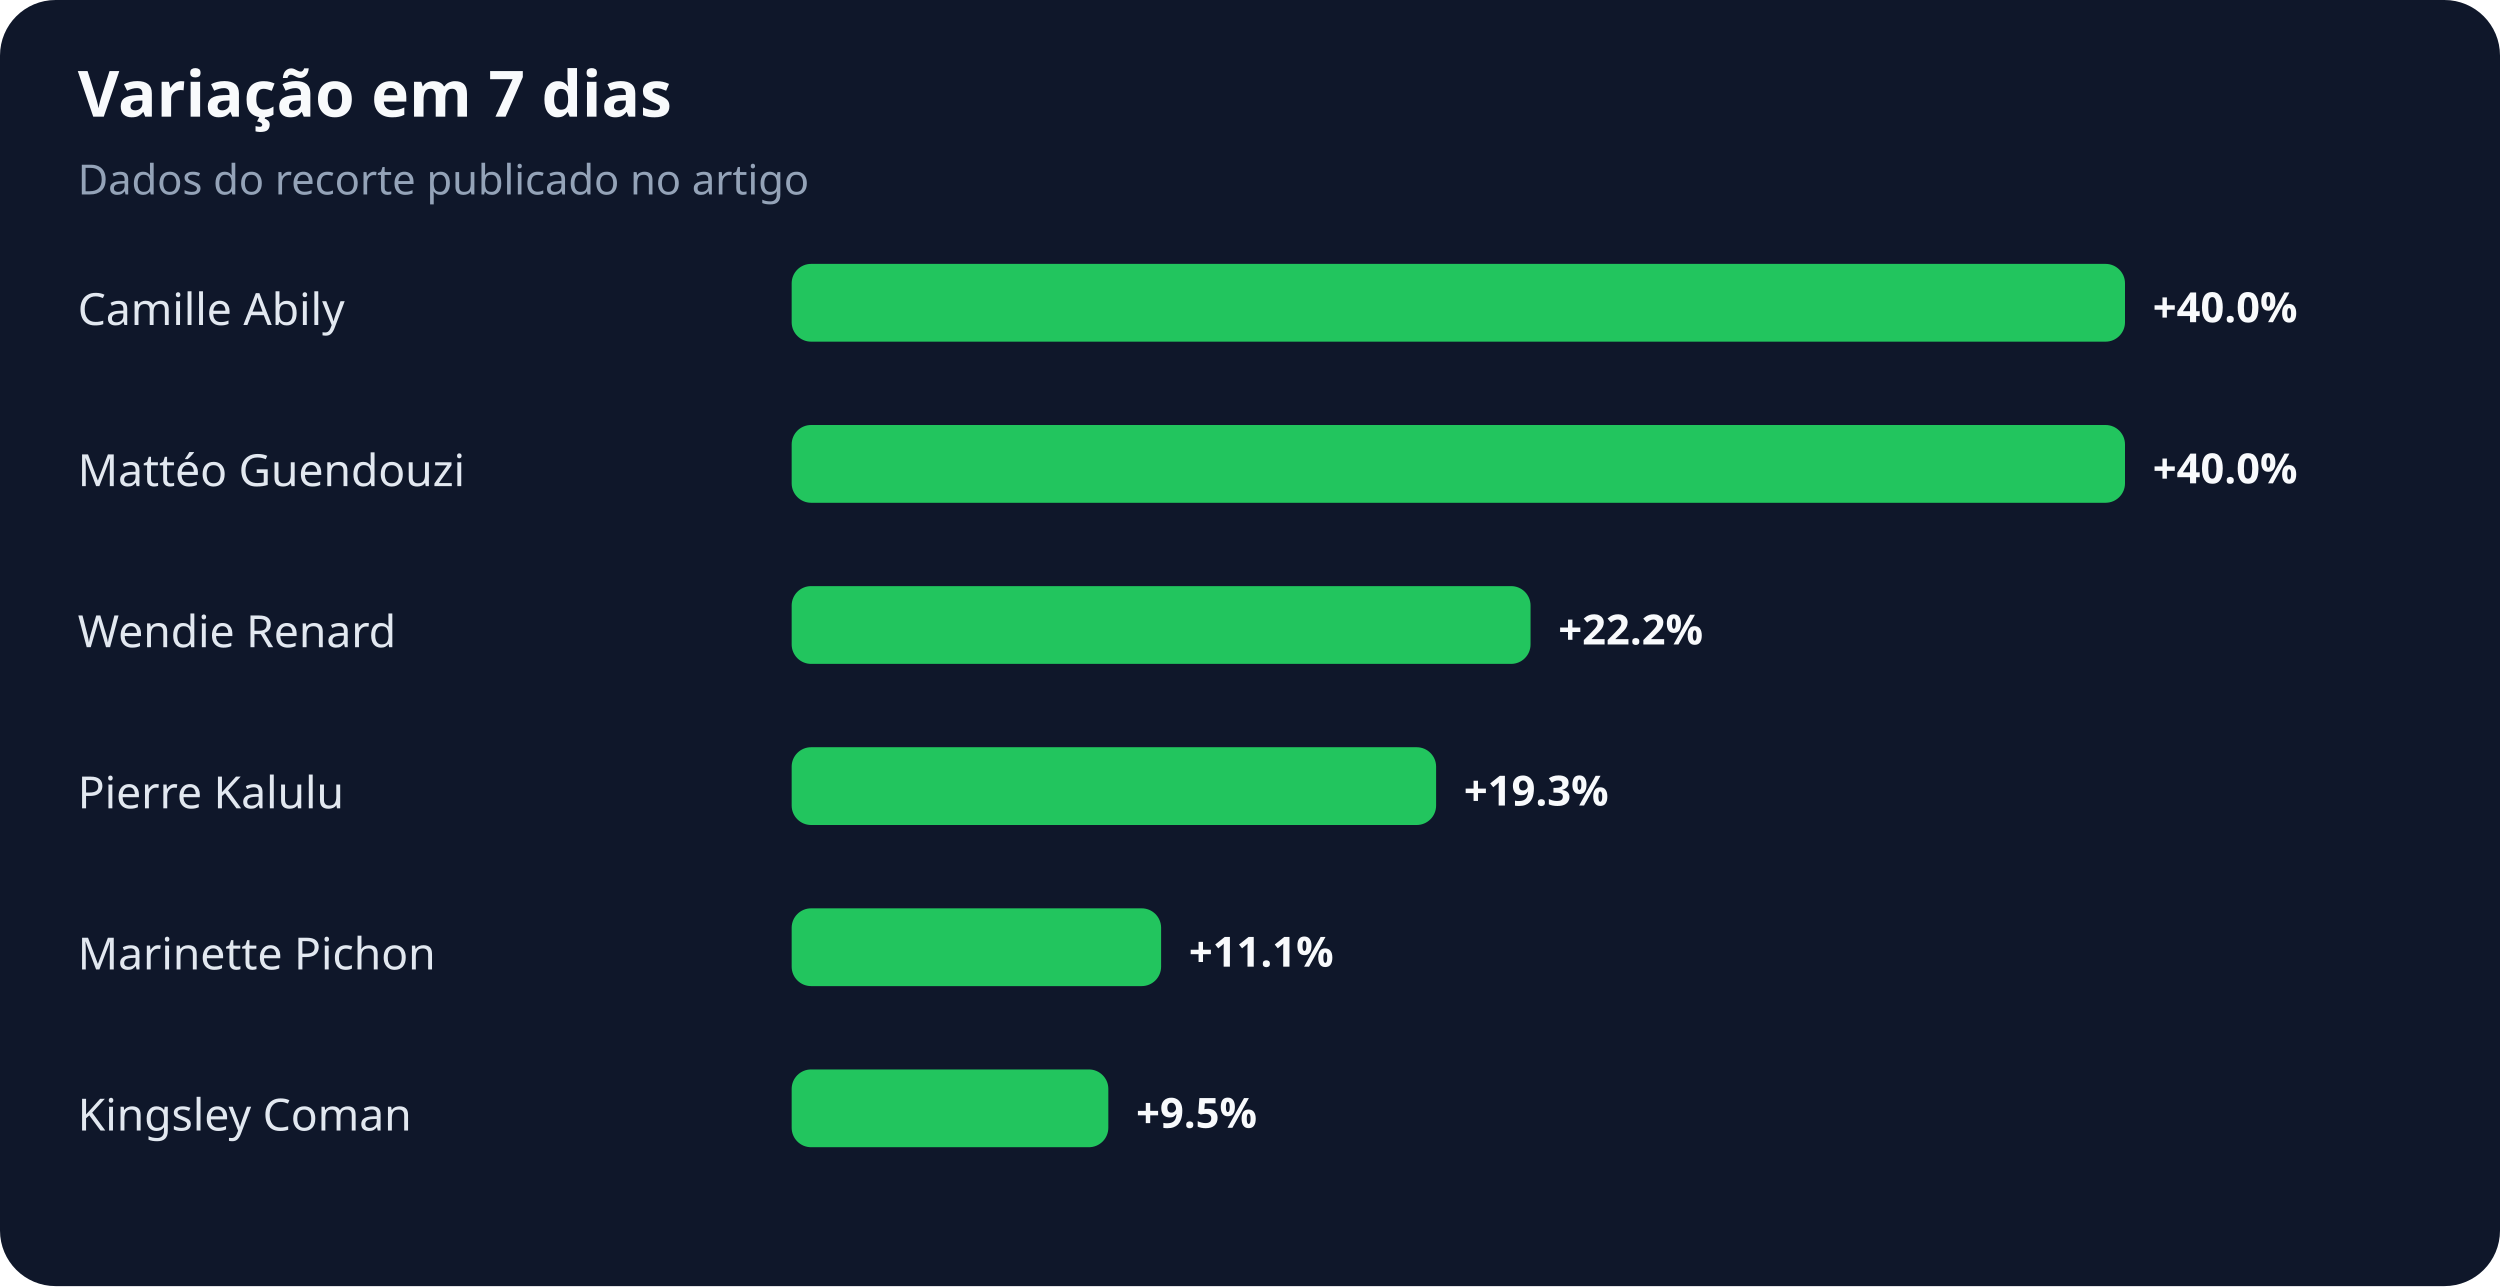
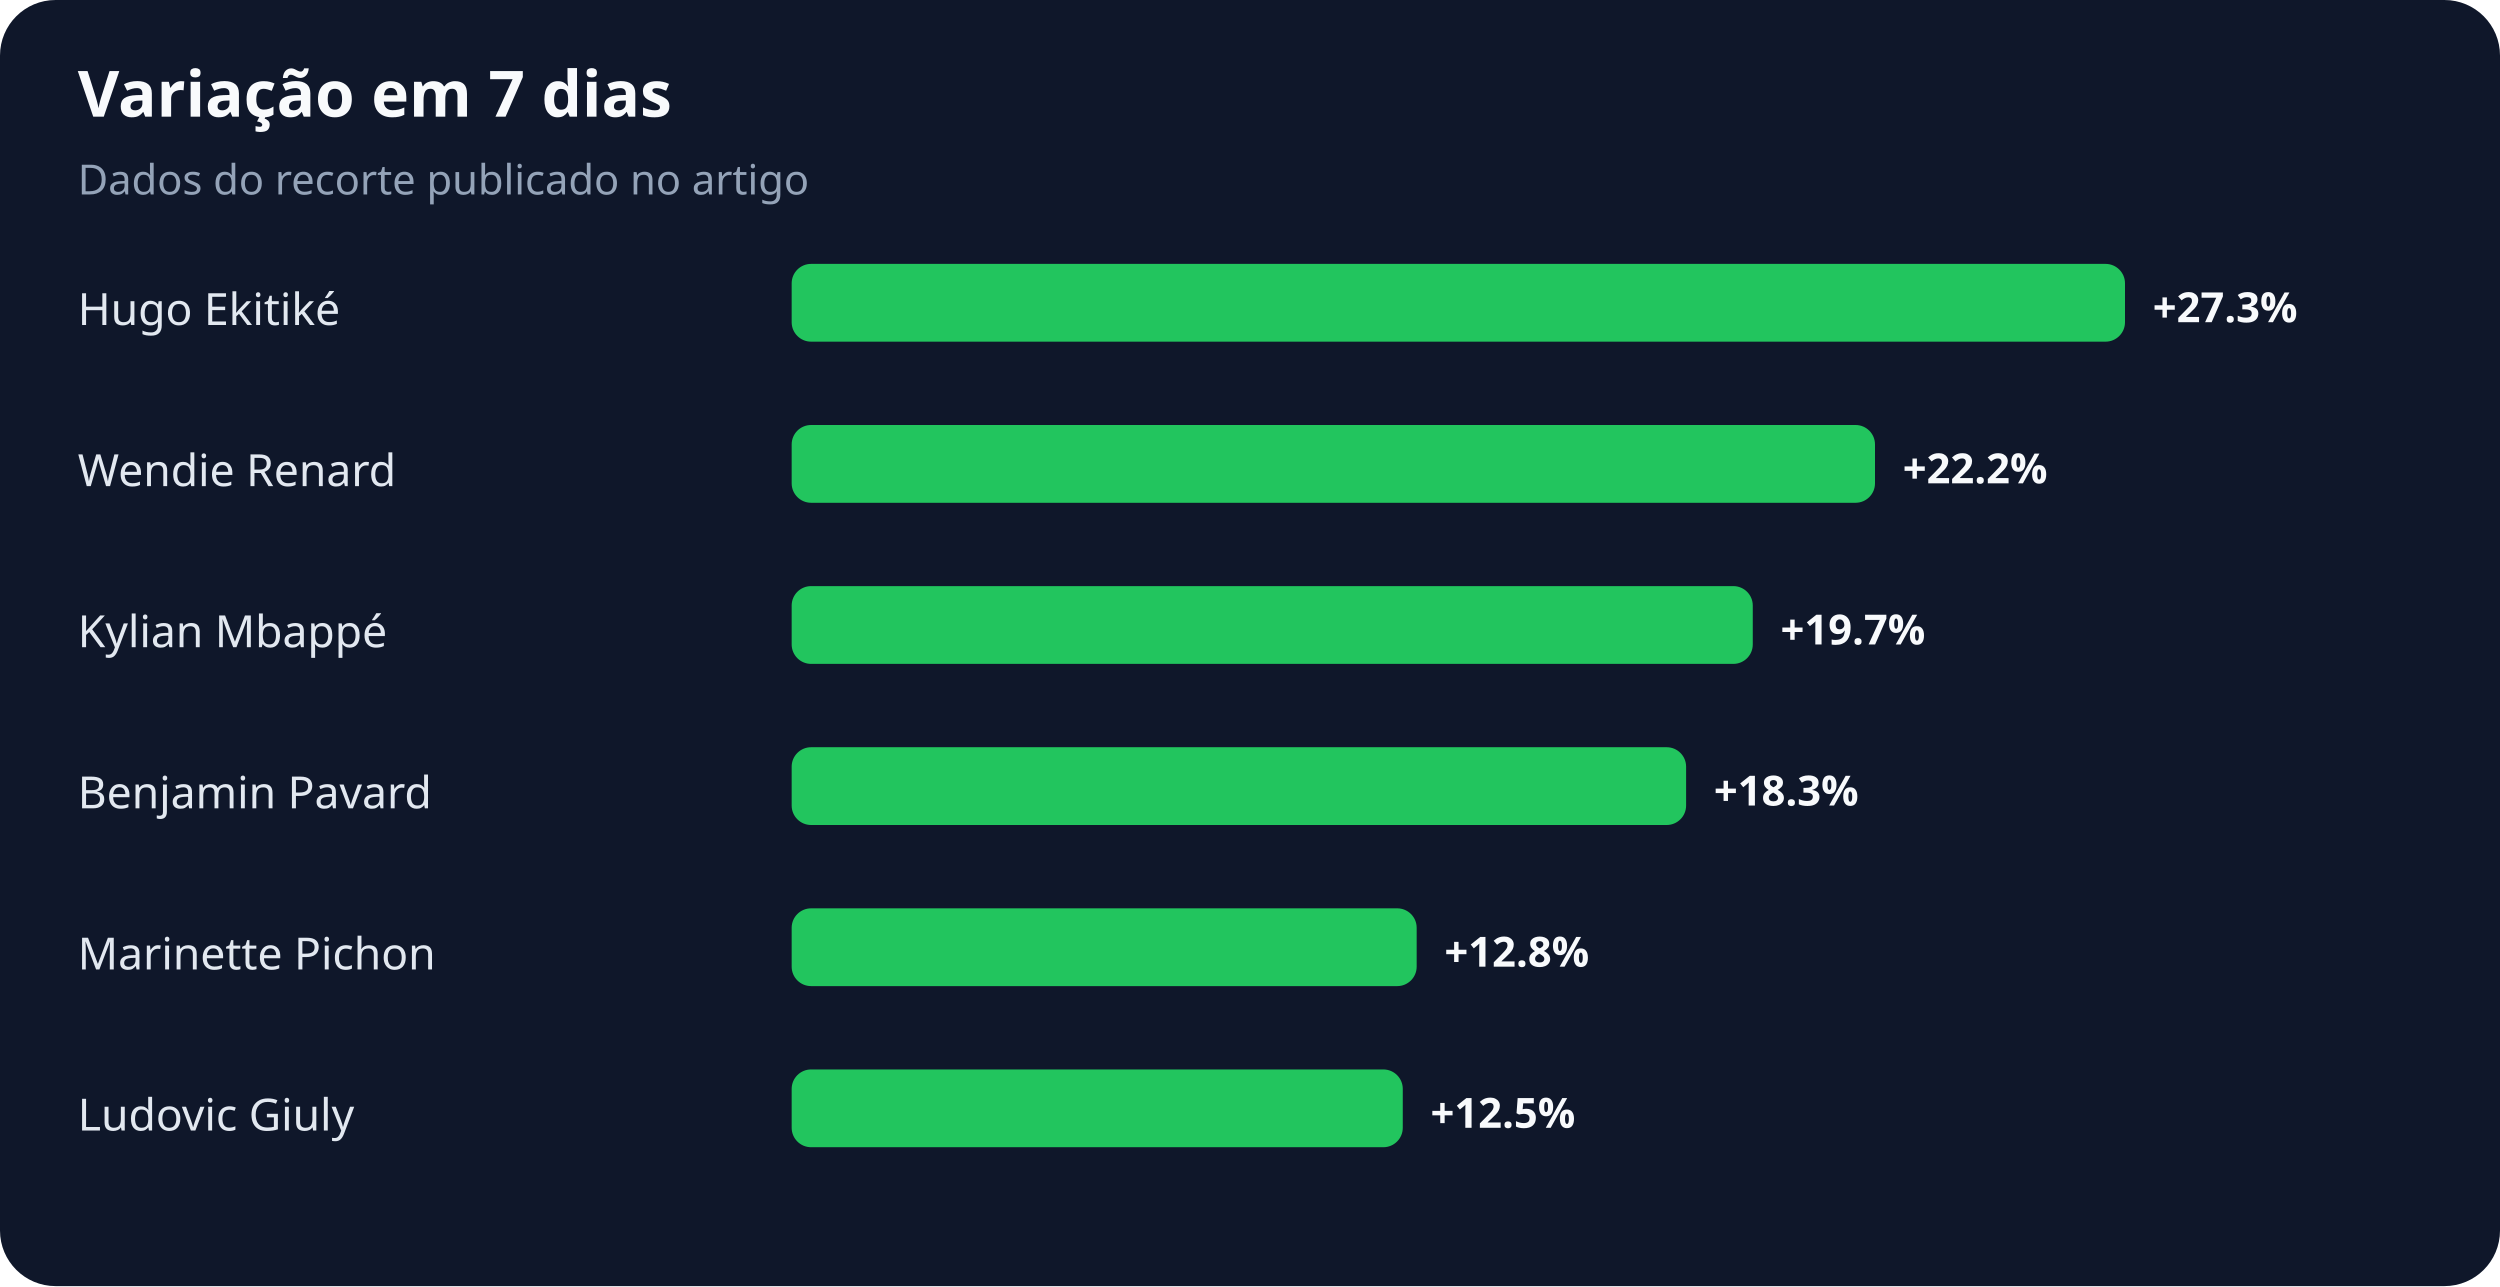
<svg xmlns="http://www.w3.org/2000/svg" width="900" height="463" viewBox="0 0 900 463" role="img" aria-labelledby="title desc">
  <rect width="100%" height="100%" rx="20" fill="#0f172a" />
  <text x="28" y="42" fill="#f8fafc" font-family="system-ui,sans-serif" font-size="23" font-weight="700">Variação em 7 dias</text>
  <text x="28" y="70" fill="#94a3b8" font-family="system-ui,sans-serif" font-size="15">Dados do recorte publicado no artigo</text>
-   <text x="28" y="117" fill="#e2e8f0" font-family="system-ui,sans-serif" font-size="16">Camille Abily</text>
+   <text x="28" y="117" fill="#e2e8f0" font-family="system-ui,sans-serif" font-size="16">Hugo Ekitiké</text>
  <rect x="285" y="95" width="480" height="28" rx="7" fill="#22c55e" />
-   <text x="775" y="116" fill="#f8fafc" font-family="system-ui,sans-serif" font-size="15" font-weight="700">+40.0%</text>
-   <text x="28" y="175" fill="#e2e8f0" font-family="system-ui,sans-serif" font-size="16">Mattéo Guendouzi</text>
-   <rect x="285" y="153" width="480" height="28" rx="7" fill="#22c55e" />
-   <text x="775" y="174" fill="#f8fafc" font-family="system-ui,sans-serif" font-size="15" font-weight="700">+40.0%</text>
-   <text x="28" y="233" fill="#e2e8f0" font-family="system-ui,sans-serif" font-size="16">Wendie Renard</text>
-   <rect x="285" y="211" width="266" height="28" rx="7" fill="#22c55e" />
-   <text x="561" y="232" fill="#f8fafc" font-family="system-ui,sans-serif" font-size="15" font-weight="700">+22.2%</text>
-   <text x="28" y="291" fill="#e2e8f0" font-family="system-ui,sans-serif" font-size="16">Pierre Kalulu</text>
-   <rect x="285" y="269" width="232" height="28" rx="7" fill="#22c55e" />
-   <text x="527" y="290" fill="#f8fafc" font-family="system-ui,sans-serif" font-size="15" font-weight="700">+19.3%</text>
+   <text x="775" y="116" fill="#f8fafc" font-family="system-ui,sans-serif" font-size="15" font-weight="700">+27.3%</text>
+   <text x="28" y="175" fill="#e2e8f0" font-family="system-ui,sans-serif" font-size="16">Wendie Renard</text>
+   <rect x="285" y="153" width="390" height="28" rx="7" fill="#22c55e" />
+   <text x="685" y="174" fill="#f8fafc" font-family="system-ui,sans-serif" font-size="15" font-weight="700">+22.2%</text>
+   <text x="28" y="233" fill="#e2e8f0" font-family="system-ui,sans-serif" font-size="16">Kylian Mbappé</text>
+   <rect x="285" y="211" width="346" height="28" rx="7" fill="#22c55e" />
+   <text x="641" y="232" fill="#f8fafc" font-family="system-ui,sans-serif" font-size="15" font-weight="700">+19.7%</text>
+   <text x="28" y="291" fill="#e2e8f0" font-family="system-ui,sans-serif" font-size="16">Benjamin Pavard</text>
+   <rect x="285" y="269" width="322" height="28" rx="7" fill="#22c55e" />
+   <text x="617" y="290" fill="#f8fafc" font-family="system-ui,sans-serif" font-size="15" font-weight="700">+18.3%</text>
  <text x="28" y="349" fill="#e2e8f0" font-family="system-ui,sans-serif" font-size="16">Marinette Pichon</text>
-   <rect x="285" y="327" width="133" height="28" rx="7" fill="#22c55e" />
-   <text x="428" y="348" fill="#f8fafc" font-family="system-ui,sans-serif" font-size="15" font-weight="700">+11.1%</text>
-   <text x="28" y="407" fill="#e2e8f0" font-family="system-ui,sans-serif" font-size="16">Kingsley Coman</text>
-   <rect x="285" y="385" width="114" height="28" rx="7" fill="#22c55e" />
-   <text x="409" y="406" fill="#f8fafc" font-family="system-ui,sans-serif" font-size="15" font-weight="700">+9.5%</text>
+   <rect x="285" y="327" width="225" height="28" rx="7" fill="#22c55e" />
+   <text x="520" y="348" fill="#f8fafc" font-family="system-ui,sans-serif" font-size="15" font-weight="700">+12.8%</text>
+   <text x="28" y="407" fill="#e2e8f0" font-family="system-ui,sans-serif" font-size="16">Ludovic Giuly</text>
+   <rect x="285" y="385" width="220" height="28" rx="7" fill="#22c55e" />
+   <text x="515" y="406" fill="#f8fafc" font-family="system-ui,sans-serif" font-size="15" font-weight="700">+12.5%</text>
</svg>
